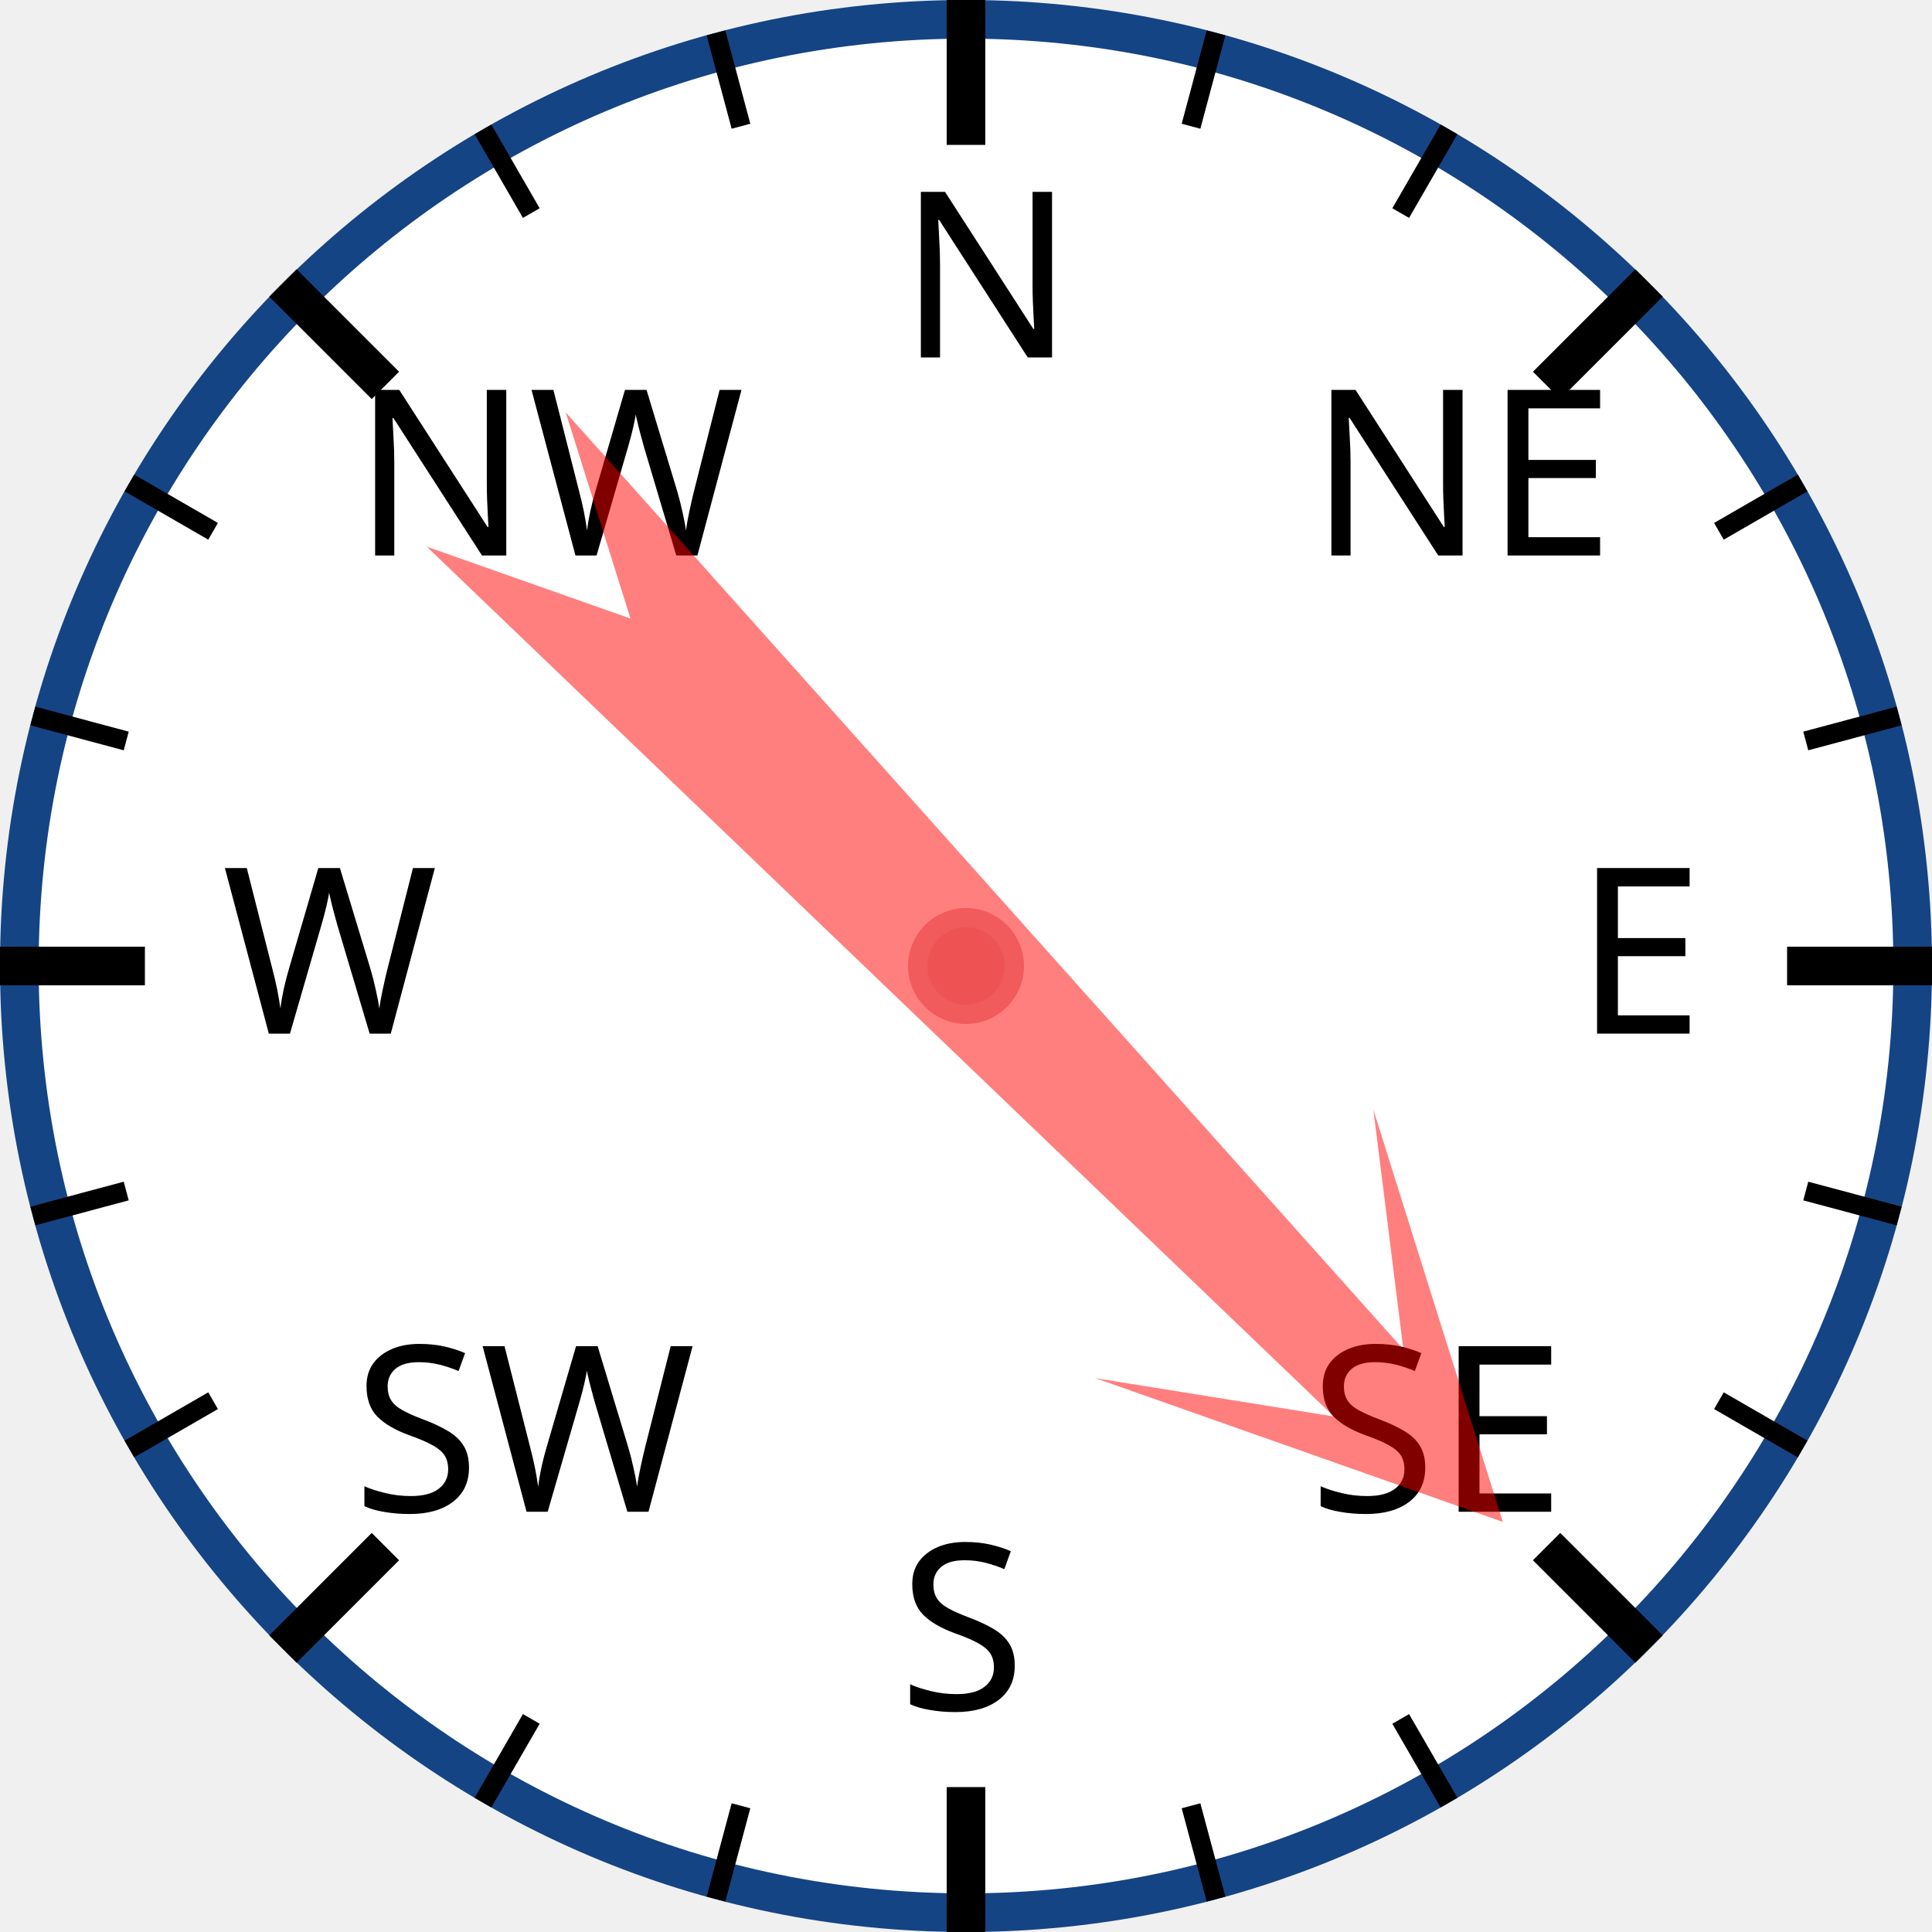
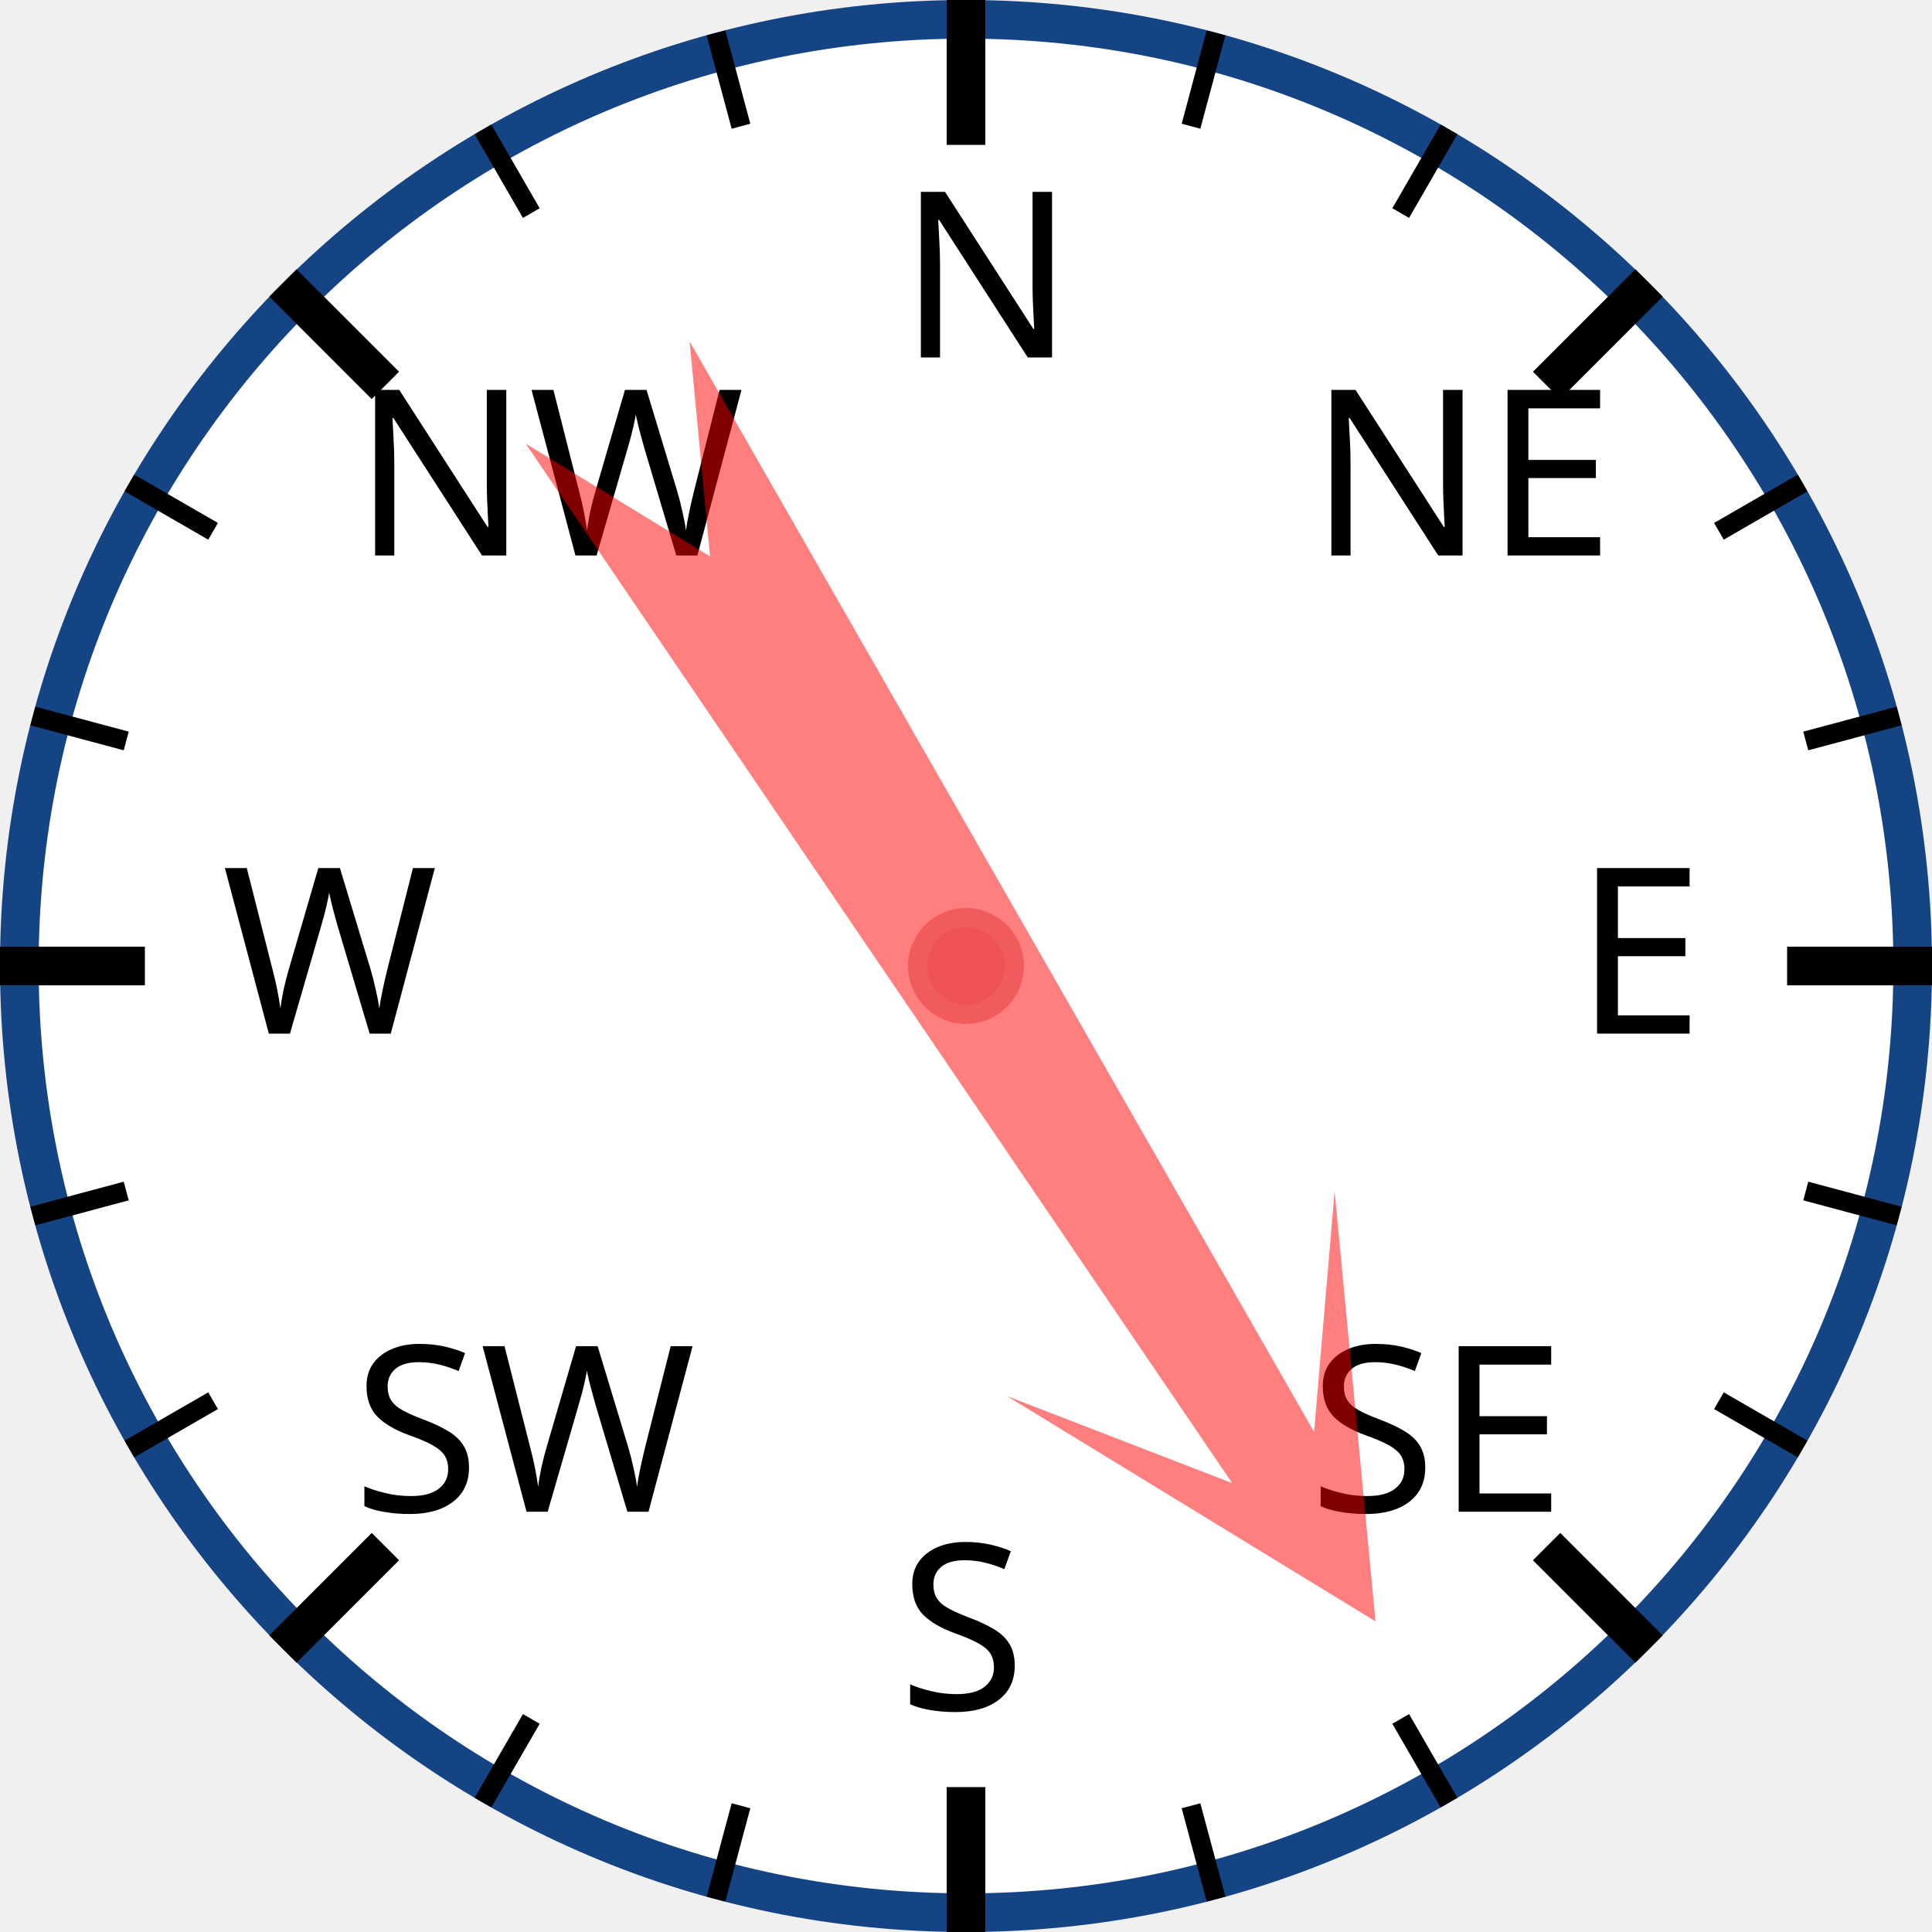
<svg xmlns="http://www.w3.org/2000/svg" width="120px" height="120px" viewBox="0 0 200 200">
  <circle cx="100" cy="100" r="98" style="fill: white; stroke: #154485; stroke-width: 4;" />
  <text x="93.0" y="37.0" style="font-family: sans-serif; font-size: 18pt;">N</text>
  <line x1="100.0" y1="0.0" x2="100.0" y2="15.0" style="stroke: black; stroke-width: 4;" />
  <line x1="74.118" y1="3.407" x2="76.706" y2="13.067" style="stroke: black; stroke-width: 2;" />
  <line x1="50" y1="13.397" x2="55" y2="22.058" style="stroke: black; stroke-width: 2;" />
  <text x="36.503" y="57.503" style="font-family: sans-serif; font-size: 18pt;">NW</text>
  <line x1="29.289" y1="29.289" x2="39.896" y2="39.896" style="stroke: black; stroke-width: 4;" />
  <line x1="13.397" y1="50" x2="22.058" y2="55" style="stroke: black; stroke-width: 2;" />
  <line x1="3.407" y1="74.118" x2="13.067" y2="76.706" style="stroke: black; stroke-width: 2;" />
  <text x="23.0" y="107.0" style="font-family: sans-serif; font-size: 18pt;">W</text>
  <line x1="0.0" y1="100.0" x2="15.0" y2="100.0" style="stroke: black; stroke-width: 4;" />
  <line x1="3.407" y1="125.882" x2="13.067" y2="123.294" style="stroke: black; stroke-width: 2;" />
  <line x1="13.397" y1="150" x2="22.058" y2="145" style="stroke: black; stroke-width: 2;" />
  <text x="36.503" y="156.497" style="font-family: sans-serif; font-size: 18pt;">SW</text>
  <line x1="29.289" y1="170.711" x2="39.896" y2="160.104" style="stroke: black; stroke-width: 4;" />
  <line x1="50" y1="186.603" x2="55" y2="177.942" style="stroke: black; stroke-width: 2;" />
  <line x1="74.118" y1="196.593" x2="76.706" y2="186.933" style="stroke: black; stroke-width: 2;" />
  <text x="93" y="177.0" style="font-family: sans-serif; font-size: 18pt;">S</text>
  <line x1="100" y1="200.0" x2="100" y2="185.0" style="stroke: black; stroke-width: 4;" />
  <line x1="125.882" y1="196.593" x2="123.294" y2="186.933" style="stroke: black; stroke-width: 2;" />
  <line x1="150.0" y1="186.603" x2="145.0" y2="177.942" style="stroke: black; stroke-width: 2;" />
  <text x="135.497" y="156.497" style="font-family: sans-serif; font-size: 18pt;">SE</text>
  <line x1="170.711" y1="170.711" x2="160.104" y2="160.104" style="stroke: black; stroke-width: 4;" />
  <line x1="186.603" y1="150" x2="177.942" y2="145" style="stroke: black; stroke-width: 2;" />
  <line x1="196.593" y1="125.882" x2="186.933" y2="123.294" style="stroke: black; stroke-width: 2;" />
  <text x="163.0" y="107" style="font-family: sans-serif; font-size: 18pt;">E</text>
  <line x1="200.0" y1="100" x2="185.0" y2="100" style="stroke: black; stroke-width: 4;" />
  <line x1="196.593" y1="74.118" x2="186.933" y2="76.706" style="stroke: black; stroke-width: 2;" />
  <line x1="186.603" y1="50" x2="177.942" y2="55" style="stroke: black; stroke-width: 2;" />
  <text x="135.497" y="57.503" style="font-family: sans-serif; font-size: 18pt;">NE</text>
  <line x1="170.711" y1="29.289" x2="160.104" y2="39.896" style="stroke: black; stroke-width: 4;" />
  <line x1="150" y1="13.397" x2="145" y2="22.058" style="stroke: black; stroke-width: 2;" />
  <line x1="125.882" y1="3.407" x2="123.294" y2="13.067" style="stroke: black; stroke-width: 2;" />
-   <polygon points="100 20 120 60 105 40 110 170 100 150 90 170 95 40 80 60" style="fill: red; fill-opacity: 0.5;" transform="rotate(136,100,100)" />
+   <polygon points="100 20 120 60 105 40 110 170 100 150 90 170 95 40 80 60" style="fill: red; fill-opacity: 0.5;" transform="rotate(148,100,100)" />
  <circle cx="100" cy="100" r="5" style="fill: #EE5252; stroke: #F25B5B; stroke-width: 2;" />
</svg>
